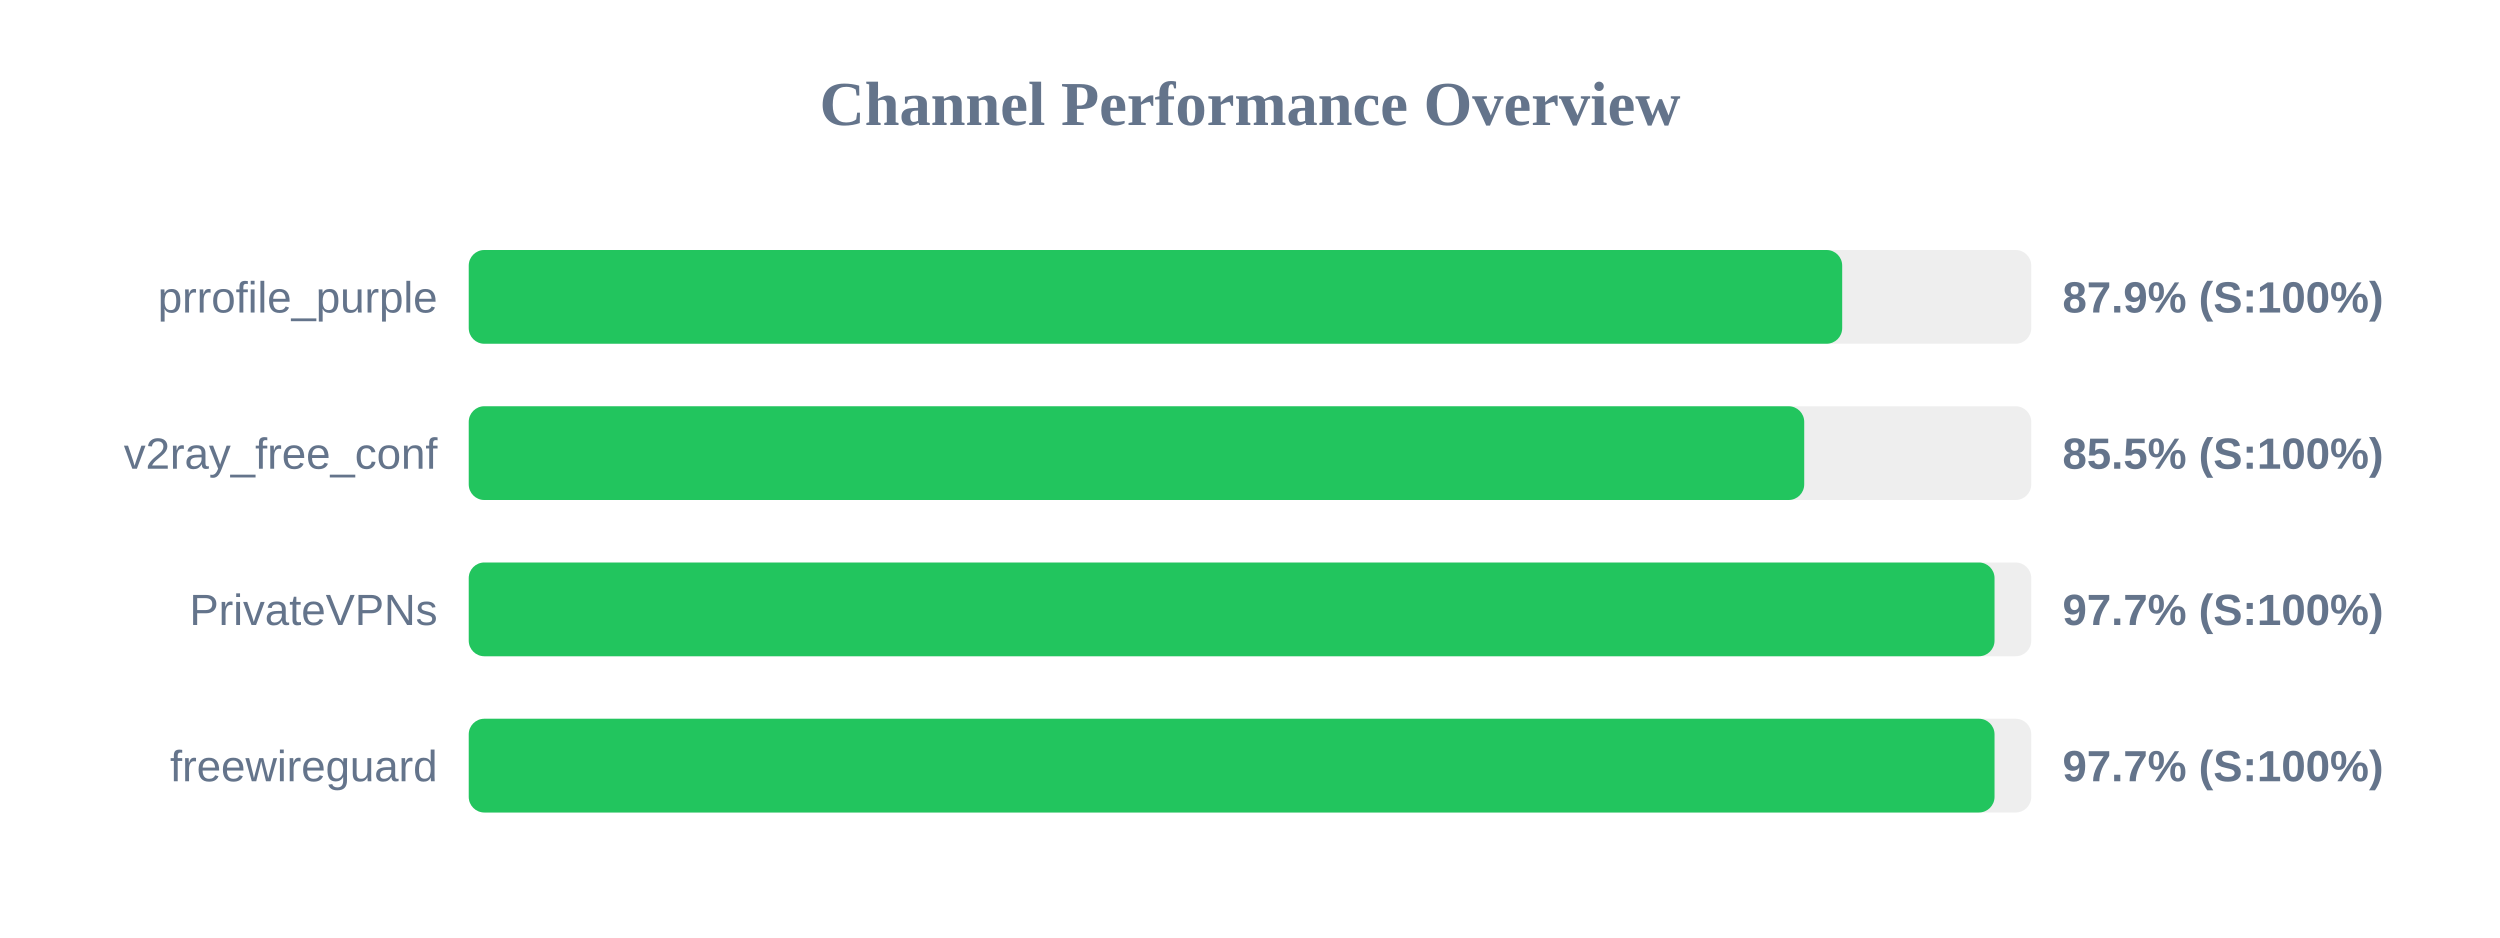
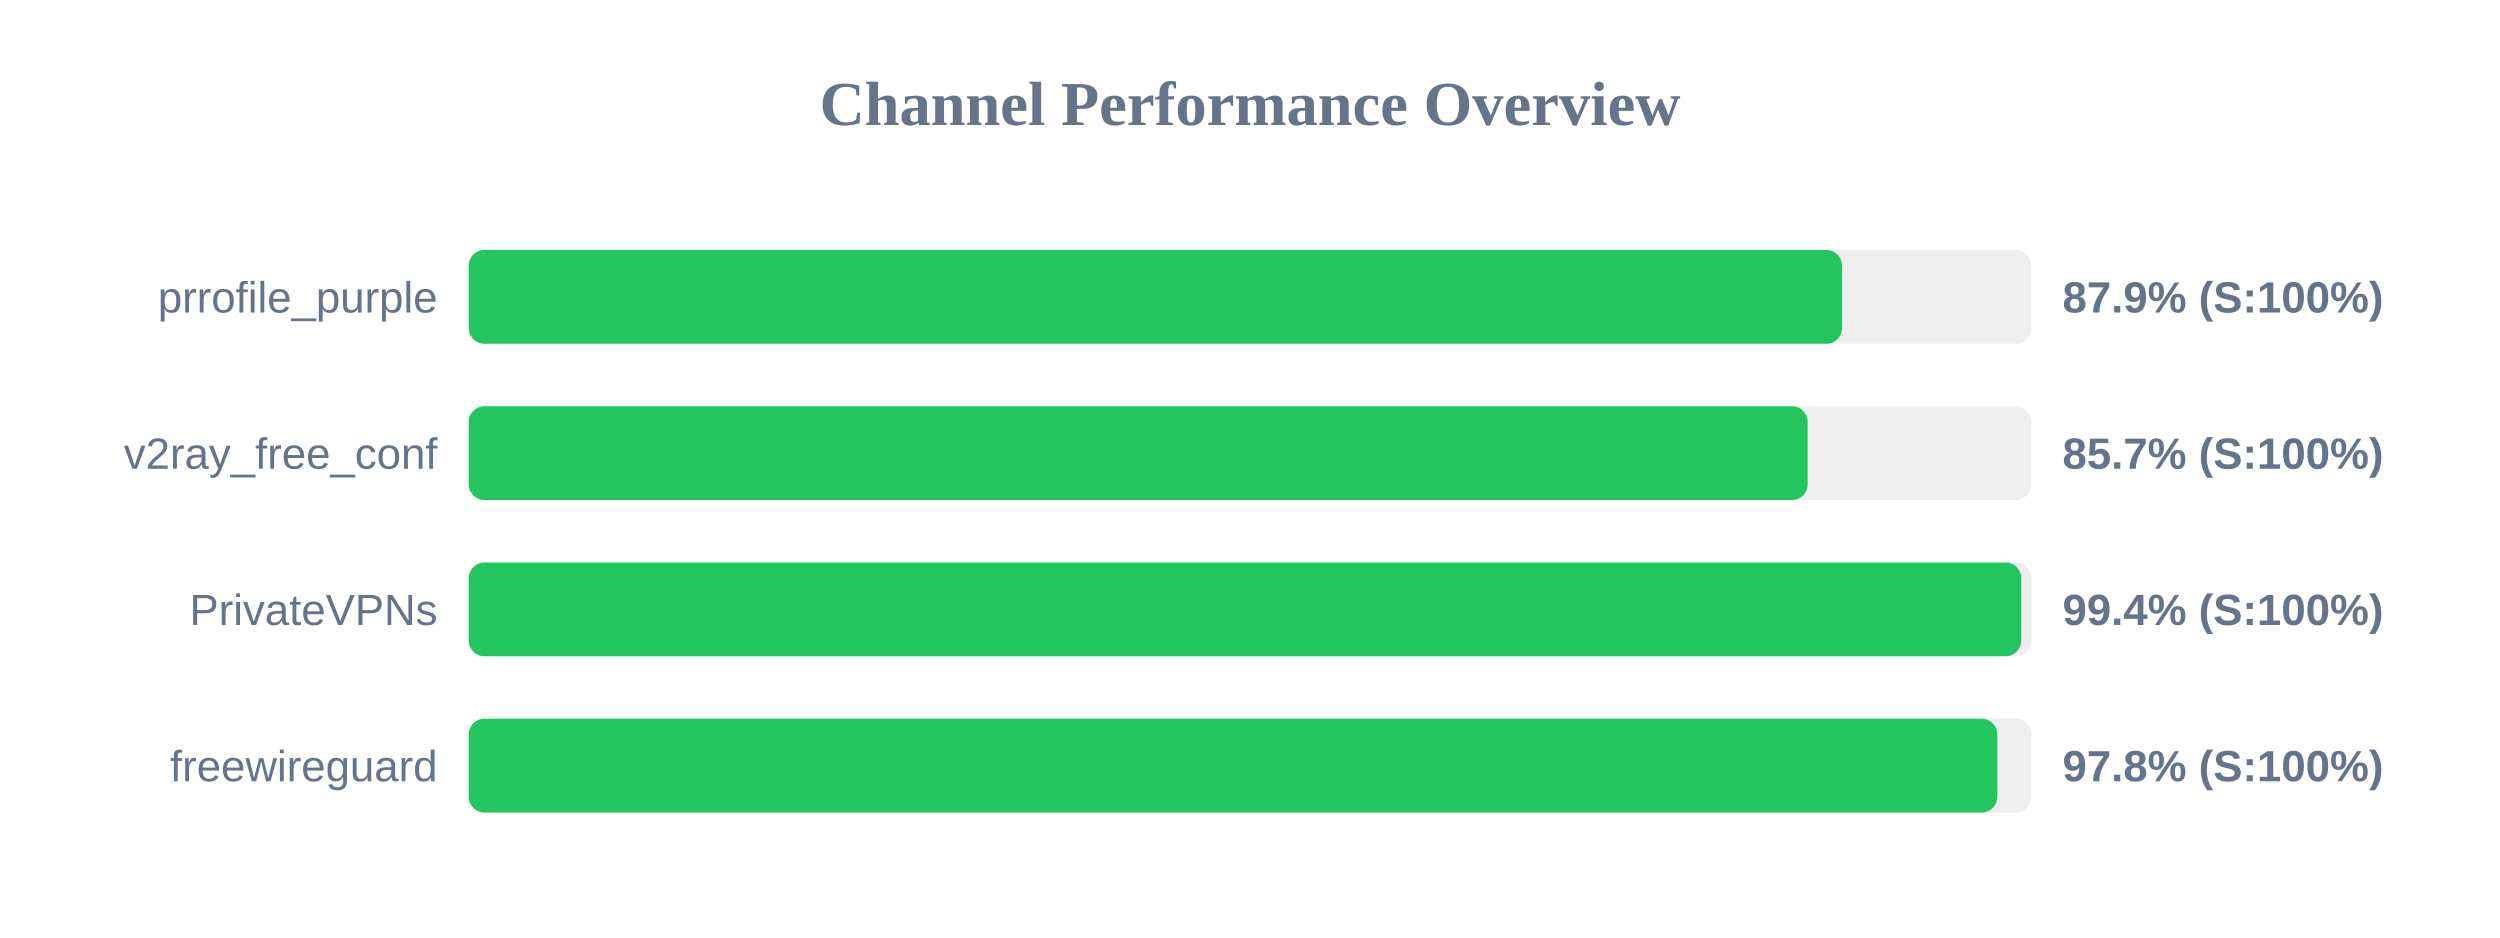
<svg xmlns="http://www.w3.org/2000/svg" width="800" height="300" version="1.1">
  <style>
        .row { font: 14px Arial; fill: #64748b; }
        .score { font: bold 14px Arial; fill: #64748b; }
    </style>
  <text x="400" y="40" text-anchor="middle" font-size="20px" font-weight="bold" fill="#64748b">Channel Performance Overview</text>
  <rect x="150" y="80" width="500" height="30" fill="#eee" rx="5" />
-   <rect x="150" y="80" width="439.5" height="30" fill="#22c55e" rx="5" />
+   <rect x="150" y="80" width="439.45" height="30" fill="#22c55e" rx="5" />
  <text x="140" y="100" text-anchor="end" class="row">prrofile_purple</text>
  <text x="660" y="100" text-anchor="start" class="score">87.9% (S:100%)</text>
  <rect x="150" y="130" width="500" height="30" fill="#eee" rx="5" />
-   <rect x="150" y="130" width="427.35" height="30" fill="#22c55e" rx="5" />
+   <rect x="150" y="130" width="428.45" height="30" fill="#22c55e" rx="5" />
  <text x="140" y="150" text-anchor="end" class="row">v2ray_free_conf</text>
-   <text x="660" y="150" text-anchor="start" class="score">85.5% (S:100%)</text>
+   <text x="660" y="150" text-anchor="start" class="score">85.7% (S:100%)</text>
  <rect x="150" y="180" width="500" height="30" fill="#eee" rx="5" />
-   <rect x="150" y="180" width="488.25" height="30" fill="#22c55e" rx="5" />
+   <rect x="150" y="180" width="496.8" height="30" fill="#22c55e" rx="5" />
  <text x="140" y="200" text-anchor="end" class="row">PrivateVPNs</text>
-   <text x="660" y="200" text-anchor="start" class="score">97.7% (S:100%)</text>
+   <text x="660" y="200" text-anchor="start" class="score">99.4% (S:100%)</text>
  <rect x="150" y="230" width="500" height="30" fill="#eee" rx="5" />
-   <rect x="150" y="230" width="488.25" height="30" fill="#22c55e" rx="5" />
+   <rect x="150" y="230" width="489.15" height="30" fill="#22c55e" rx="5" />
  <text x="140" y="250" text-anchor="end" class="row">freewireguard</text>
-   <text x="660" y="250" text-anchor="start" class="score">97.7% (S:100%)</text>
+   <text x="660" y="250" text-anchor="start" class="score">97.8% (S:100%)</text>
</svg>
